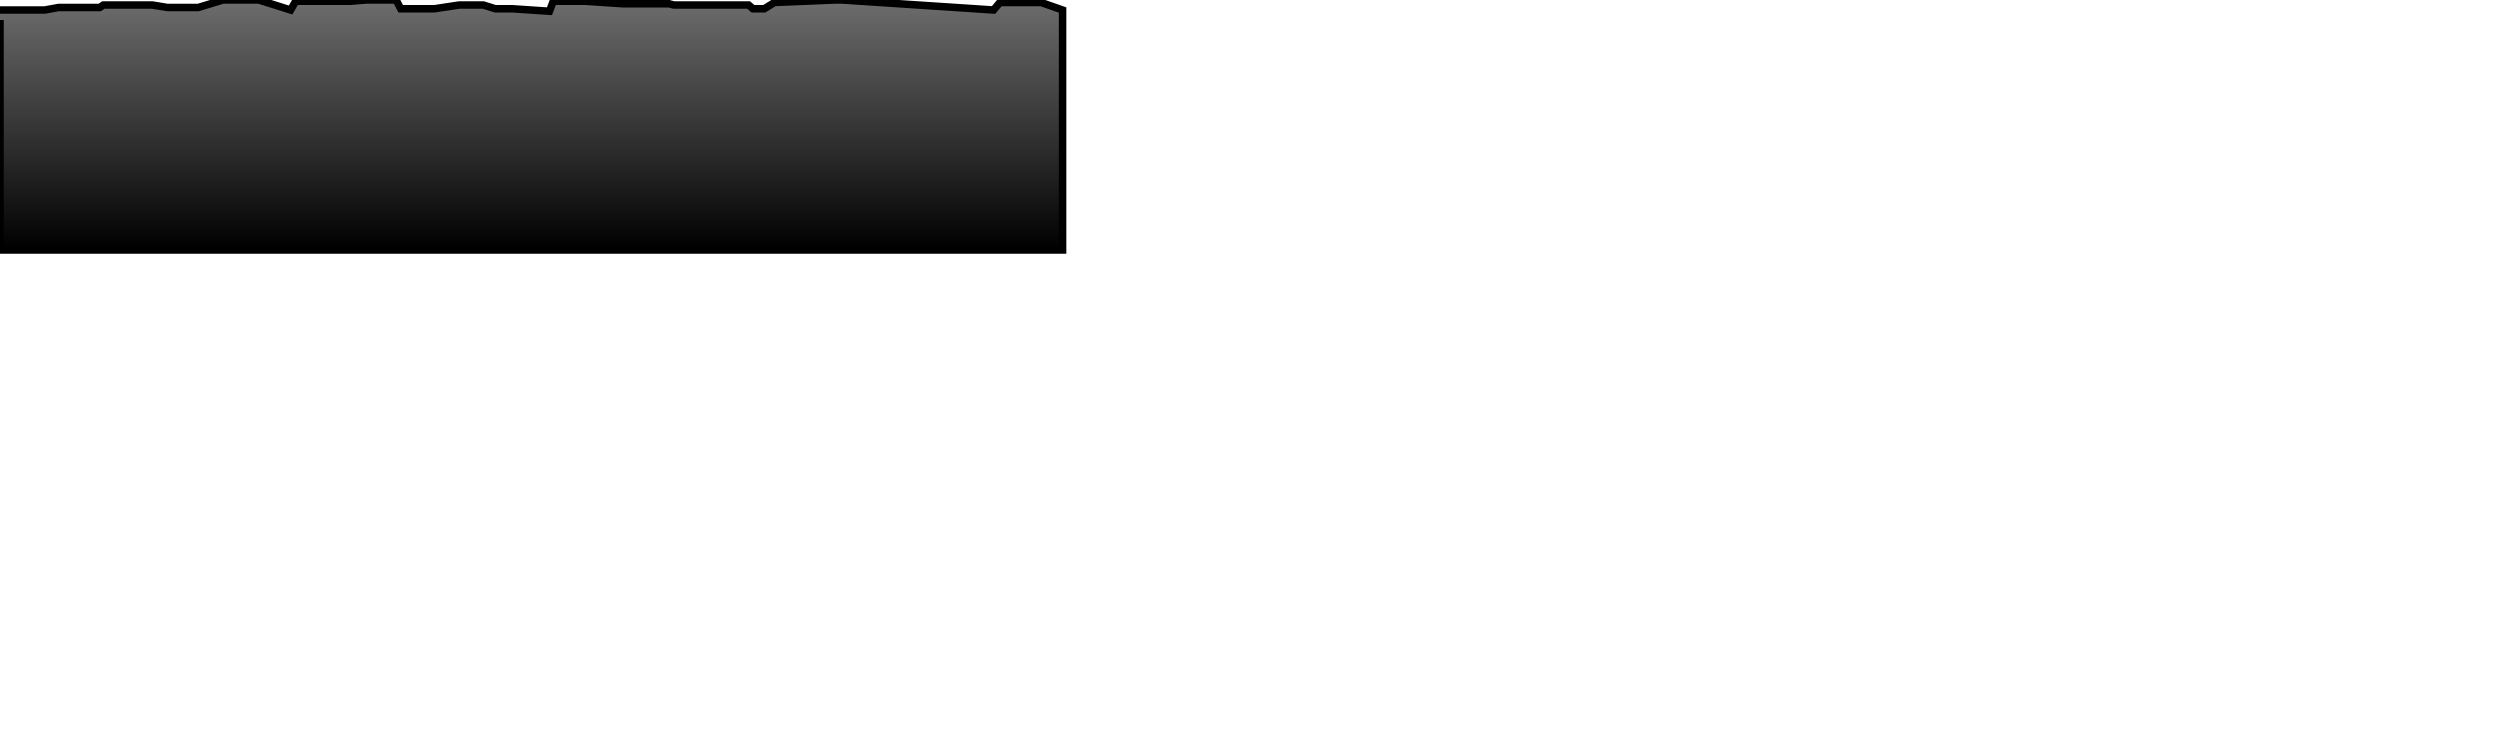
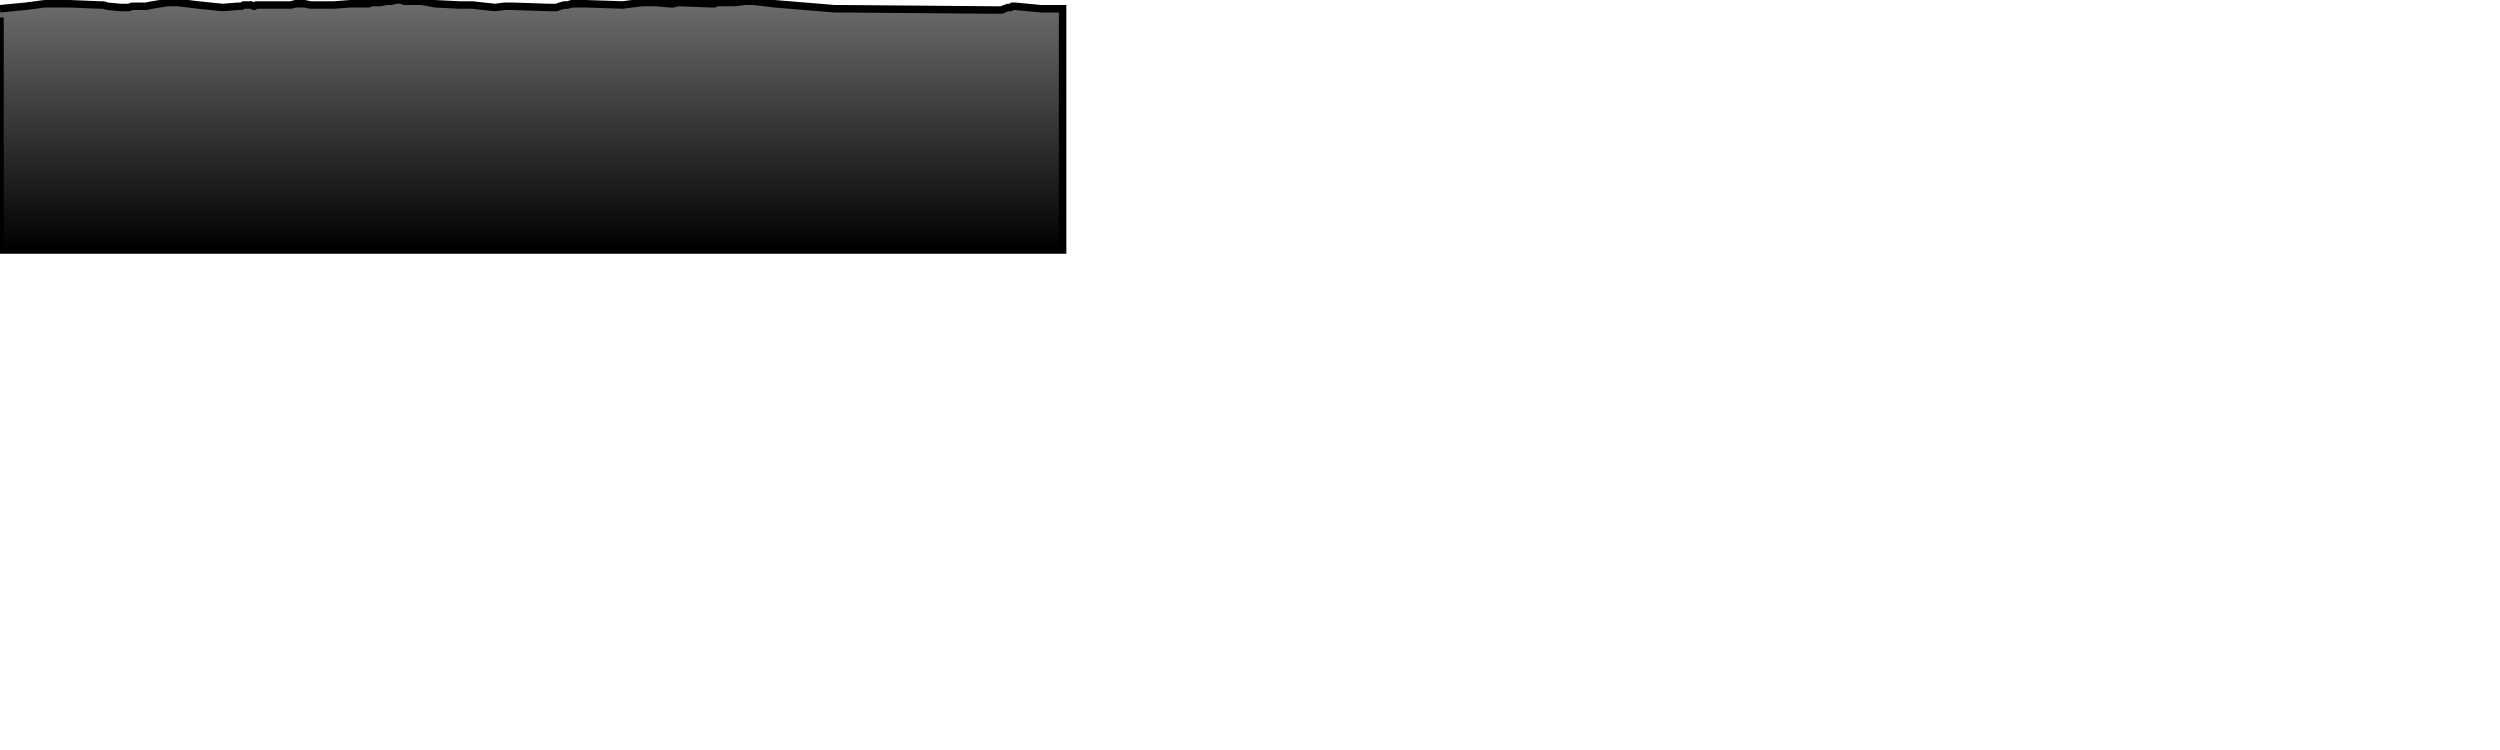
<svg xmlns="http://www.w3.org/2000/svg" baseProfile="full" height="300px" version="1.1" width="1000px">
  <defs>
    <linearGradient id="my-gradient" x1="0" x2="0" y1="0" y2="1">
      <stop offset="0.0" stop-color="#6d6d6d" stop-opacity="1" />
      <stop offset="1.0" stop-color="#000000" stop-opacity="1" />
    </linearGradient>
  </defs>
-   <path d="M 0 4.0 L 10.303 4.0 L 17.903 4.0 L 23.417 3.0 L 27.85 3.0 L 39.889 3.0 L 41.354 2.0 L 42.979 2.0 L 48.246 2.0 L 49.373 2.0 L 50.509 2.0 L 51.565 2.0 L 52.824 2.0 L 54.402 2.0 L 56.185 2.0 L 58.435 2.0 L 60.944 2.0 L 66.978 3.0 L 71.119 3.0 L 75.227 3.0 L 79.271 3.0 L 89.153 0.0 L 95.169 0.0 L 96.57 0.0 L 97.451 0.0 L 98.303 0.0 L 100.388 0.0 L 101.596 0.0 L 102.563 0.0 L 103.557 0.0 L 116.252 4.0 L 118.249 0.5 L 121.885 0.5 L 124.138 0.5 L 127.046 0.5 L 129.478 0.5 L 131.801 0.5 L 133.565 0.5 L 140.175 0.5 L 146.435 0.0 L 147.515 0.0 L 148.585 0.0 L 149.946 0.0 L 152.042 0.0 L 154.862 0.0 L 156.468 0.0 L 158.454 0.0 L 160.276 3.5 L 161.701 3.5 L 163.159 3.5 L 164.269 3.5 L 166.268 3.5 L 168.609 3.5 L 171.487 3.5 L 173.8 3.5 L 183.714 2.0 L 189.046 2.0 L 193.339 2.0 L 198.079 3.5 L 201.866 3.5 L 204.881 3.5 L 219.775 4.5 L 221.3 0.5 L 222.595 0.5 L 223.85 0.5 L 225.682 0.5 L 227.14 0.5 L 228.62 0.5 L 230.458 0.5 L 232.152 0.5 L 234.163 0.5 L 248.999 1.5 L 256.836 1.5 L 262.205 1.5 L 267.684 1.5 L 269.475 2.0 L 271.378 2.0 L 284.341 2.0 L 285.101 2.0 L 285.772 2.0 L 286.832 2.0 L 288.443 2.0 L 289.481 2.0 L 290.386 2.0 L 290.909 2.0 L 293.72 2.0 L 298.011 2.0 L 299.442 2.0 L 301.181 3.5 L 305.72 3.5 L 309.748 1.0 L 333.873 0.0 L 336.923 0.0 L 397.423 4.0 L 399.926 1.0 L 400.744 1.0 L 401.732 1.0 L 403.151 1.0 L 404.228 1.0 L 405.015 1.0 L 405.917 1.0 L 416.437 1.0 L 425.034 4.0 L 425.034 100 L 0.0 100 L 0.0 8.0" fill="url(#my-gradient)" stroke="black" stroke-width="3" />
+   <path d="M 0 3.5 L 10.303 2.5 L 17.903 1.5 L 23.417 1.5 L 27.85 1.5 L 39.889 2.0 L 41.354 2.0 L 42.979 2.5 L 48.246 3.0 L 49.373 3.0 L 50.509 3.0 L 51.565 3.0 L 52.824 2.5 L 54.402 2.5 L 56.185 2.5 L 58.435 2.5 L 60.944 2.0 L 66.978 1.0 L 71.119 1.0 L 75.227 1.5 L 79.271 2.0 L 89.153 3.0 L 95.169 2.5 L 96.57 2.5 L 97.451 2.0 L 98.303 2.0 L 100.388 2.0 L 101.596 2.5 L 102.563 2.0 L 103.557 2.0 L 116.252 2.0 L 118.249 1.5 L 121.885 1.5 L 124.138 2.0 L 127.046 2.0 L 129.478 2.0 L 131.801 2.0 L 133.565 2.0 L 140.175 1.5 L 146.435 1.5 L 147.515 1.5 L 148.585 1.0 L 149.946 1.0 L 152.042 1.0 L 154.862 0.5 L 156.468 0.5 L 158.454 0.0 L 160.276 0.0 L 161.701 0.5 L 163.159 0.5 L 164.269 0.5 L 166.268 0.5 L 168.609 0.5 L 171.487 1.0 L 173.8 1.5 L 183.714 2.0 L 189.046 2.0 L 193.339 2.5 L 198.079 3.0 L 201.866 2.5 L 204.881 2.5 L 219.775 3.0 L 221.3 3.0 L 222.595 3.0 L 223.85 2.5 L 225.682 2.0 L 227.14 2.0 L 228.62 1.5 L 230.458 1.5 L 232.152 1.5 L 234.163 1.5 L 248.999 2.0 L 256.836 1.0 L 262.205 1.0 L 267.684 1.5 L 269.475 1.5 L 271.378 1.0 L 284.341 1.5 L 285.101 1.5 L 285.772 1.5 L 286.832 1.0 L 288.443 1.0 L 289.481 1.0 L 290.386 1.0 L 290.909 1.0 L 293.72 1.0 L 298.011 0.5 L 299.442 0.5 L 301.181 0.5 L 305.72 1.0 L 309.748 1.5 L 333.873 3.5 L 336.923 3.5 L 397.423 4.0 L 399.926 4.0 L 400.744 4.0 L 401.732 3.5 L 403.151 3.0 L 404.228 3.0 L 405.015 2.5 L 405.917 2.5 L 416.437 3.5 L 425.034 3.5 L 425.034 100 L 0.0 100 L 0.0 7.0" fill="url(#my-gradient)" stroke="black" stroke-width="3" />
</svg>
